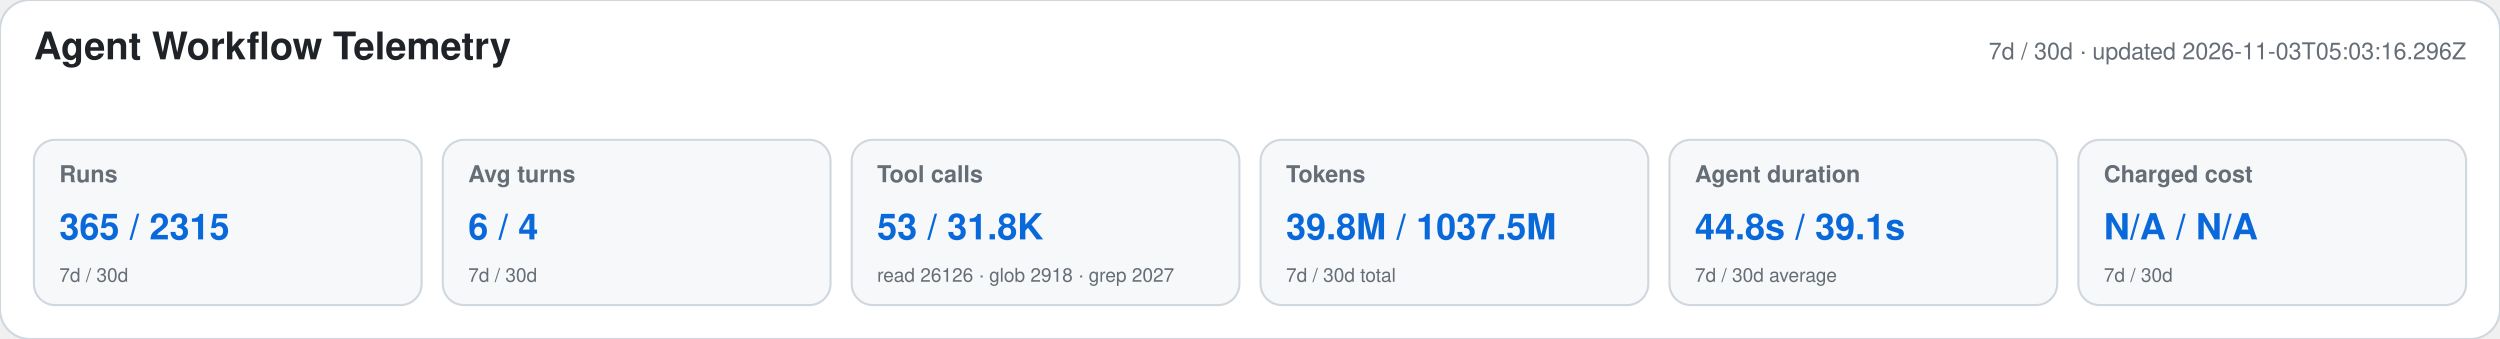
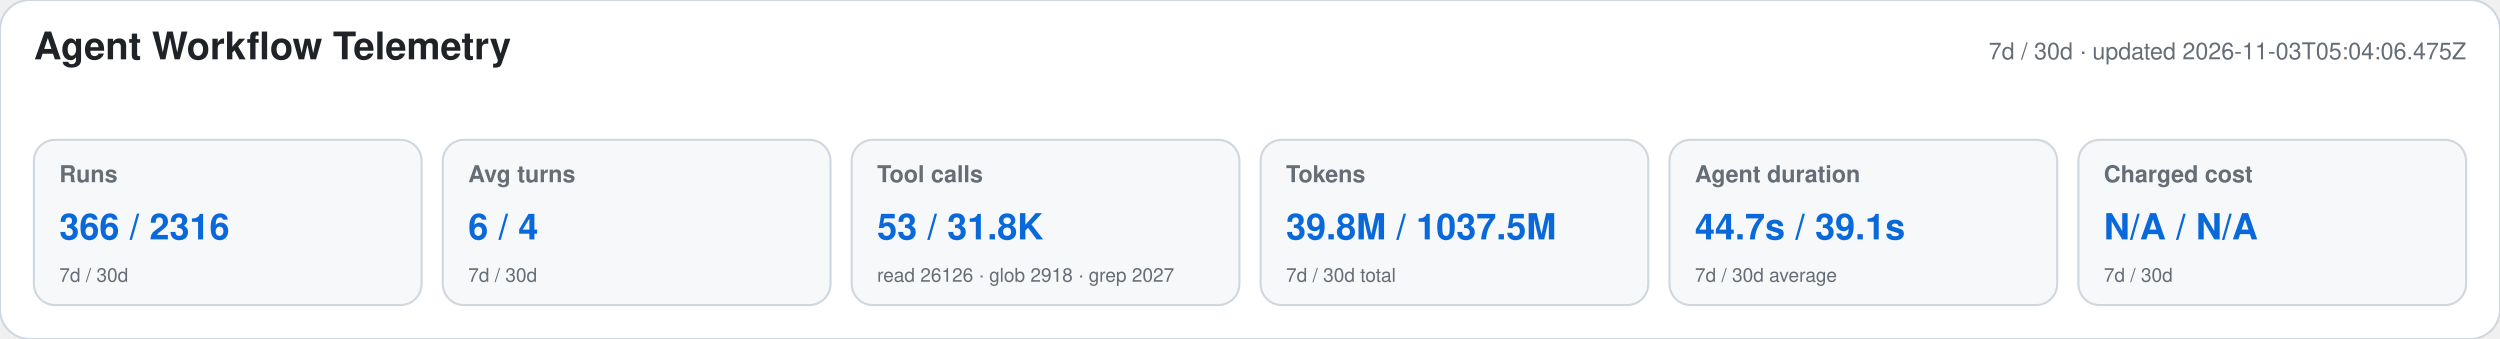
<svg xmlns="http://www.w3.org/2000/svg" width="1180" height="160" viewBox="0 0 1180 160" role="img" aria-labelledby="title desc">
  <style>text{font-family:-apple-system,BlinkMacSystemFont,"Segoe UI",Helvetica,Arial,sans-serif}.heading{font-size:18px;font-weight:650;fill:#1f2328}.meta,.label,.secondary{fill:#656d76}.meta,.label{font-size:11px}.label{font-weight:600}.primary{font-size:17px;font-weight:700;fill:#0969da}.secondary{font-size:9px}</style>
  <rect width="1180" height="160" rx="14" fill="#ffffff" stroke="#d0d7de" />
  <text x="16" y="28" class="heading">Agent Workflow Telemetry</text>
-   <text x="1164" y="28" text-anchor="end" class="meta">7d / 30d · updated 2026-11-03T05:03:16.296Z</text>
+   <text x="1164" y="28" text-anchor="end" class="meta">7d / 30d · updated 2026-11-03T05:04:06.475Z</text>
  <g>
    <rect x="16" y="66" width="183" height="78" rx="10" fill="#f6f8fa" stroke="#d0d7de" />
    <text x="28" y="86" class="label">Runs</text>
-     <text x="28" y="113" class="primary">365 / 2315</text>
+     <text x="28" y="113" class="primary">366 / 2316</text>
    <text x="28" y="133" class="secondary">7d / 30d</text>
  </g>
  <g>
    <rect x="209" y="66" width="183" height="78" rx="10" fill="#f6f8fa" stroke="#d0d7de" />
    <text x="221" y="86" class="label">Avg turns</text>
    <text x="221" y="113" class="primary">6 / 4</text>
    <text x="221" y="133" class="secondary">7d / 30d</text>
  </g>
  <g>
    <rect x="402" y="66" width="183" height="78" rx="10" fill="#f6f8fa" stroke="#d0d7de" />
    <text x="414" y="86" class="label">Tool calls</text>
    <text x="414" y="113" class="primary">53 / 31.8K</text>
    <text x="414" y="133" class="secondary">read 26126 · glob 2918 · grep 2027</text>
  </g>
  <g>
    <rect x="595" y="66" width="183" height="78" rx="10" fill="#f6f8fa" stroke="#d0d7de" />
    <text x="607" y="86" class="label">Tokens</text>
    <text x="607" y="113" class="primary">39.8M / 1037.5M</text>
    <text x="607" y="133" class="secondary">7d / 30d total</text>
  </g>
  <g>
    <rect x="788" y="66" width="183" height="78" rx="10" fill="#f6f8fa" stroke="#d0d7de" />
    <text x="800" y="86" class="label">Agent duration</text>
-     <text x="800" y="113" class="primary">44.8s / 39.1s</text>
+     <text x="800" y="113" class="primary">44.7s / 39.1s</text>
    <text x="800" y="133" class="secondary">7d / 30d average</text>
  </g>
  <g>
    <rect x="981" y="66" width="183" height="78" rx="10" fill="#f6f8fa" stroke="#d0d7de" />
    <text x="993" y="86" class="label">Charged cost</text>
    <text x="993" y="113" class="primary">N/A / N/A</text>
    <text x="993" y="133" class="secondary">7d / 30d</text>
  </g>
</svg>
